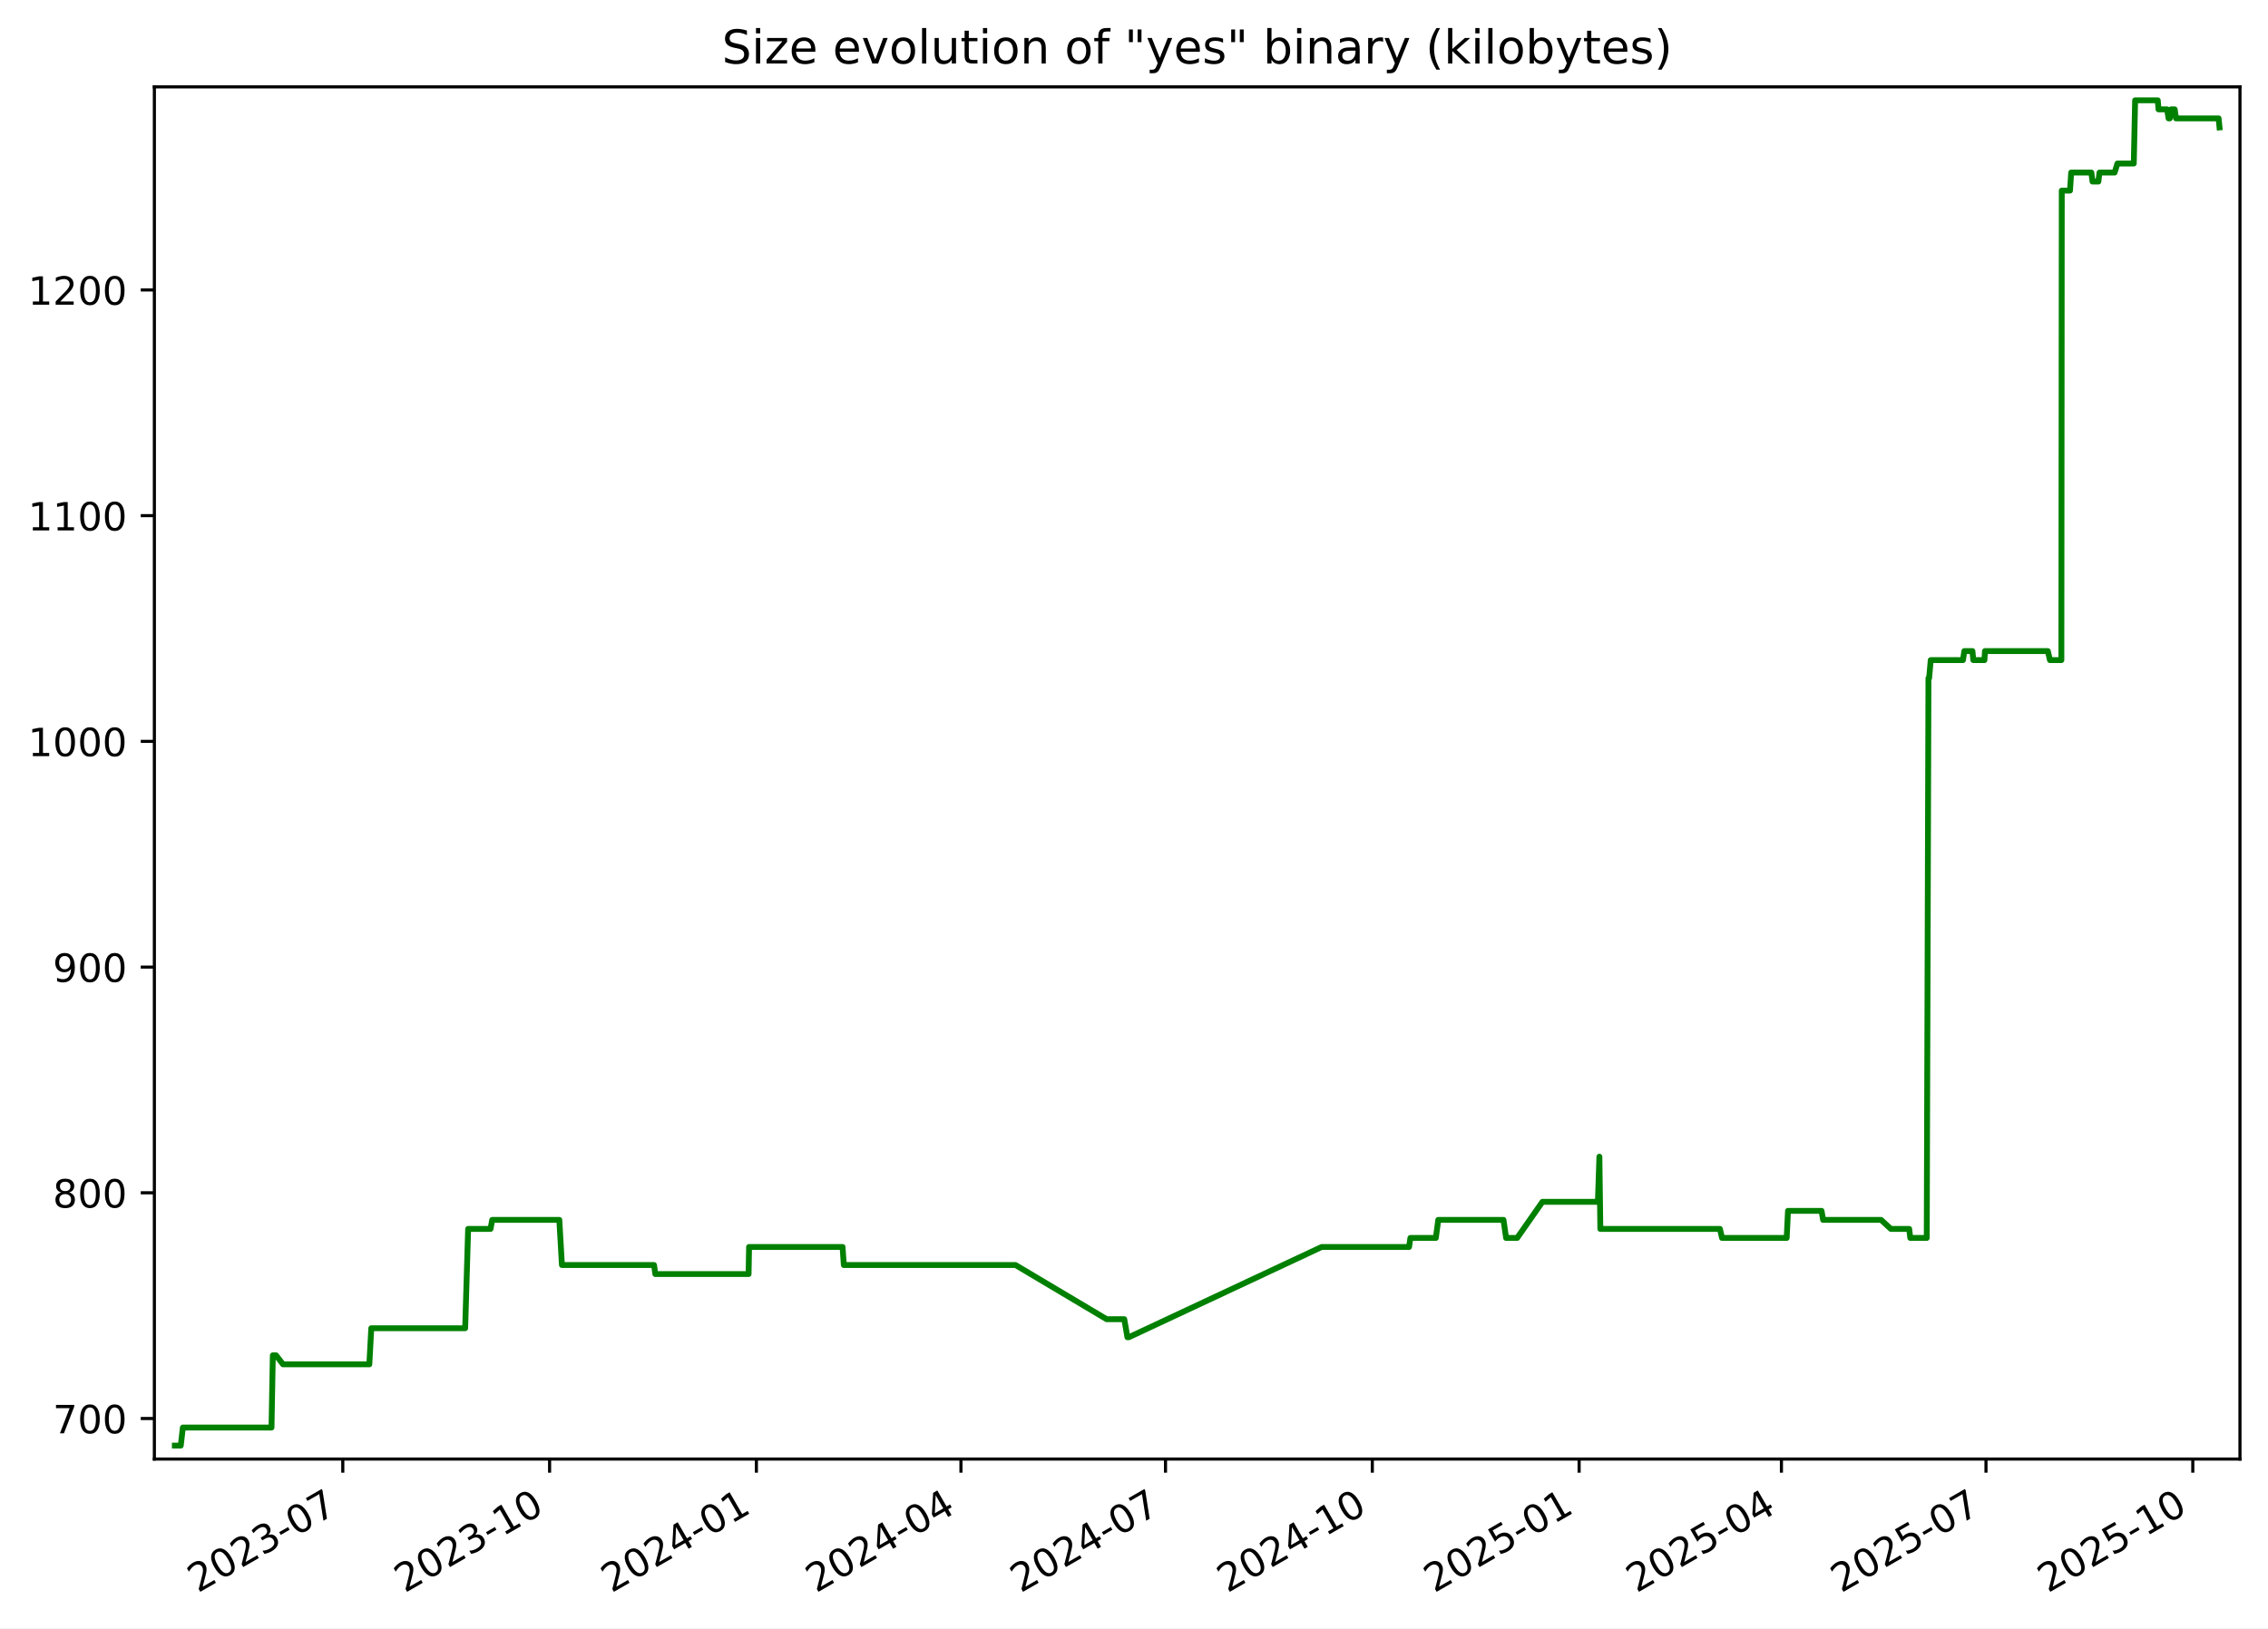
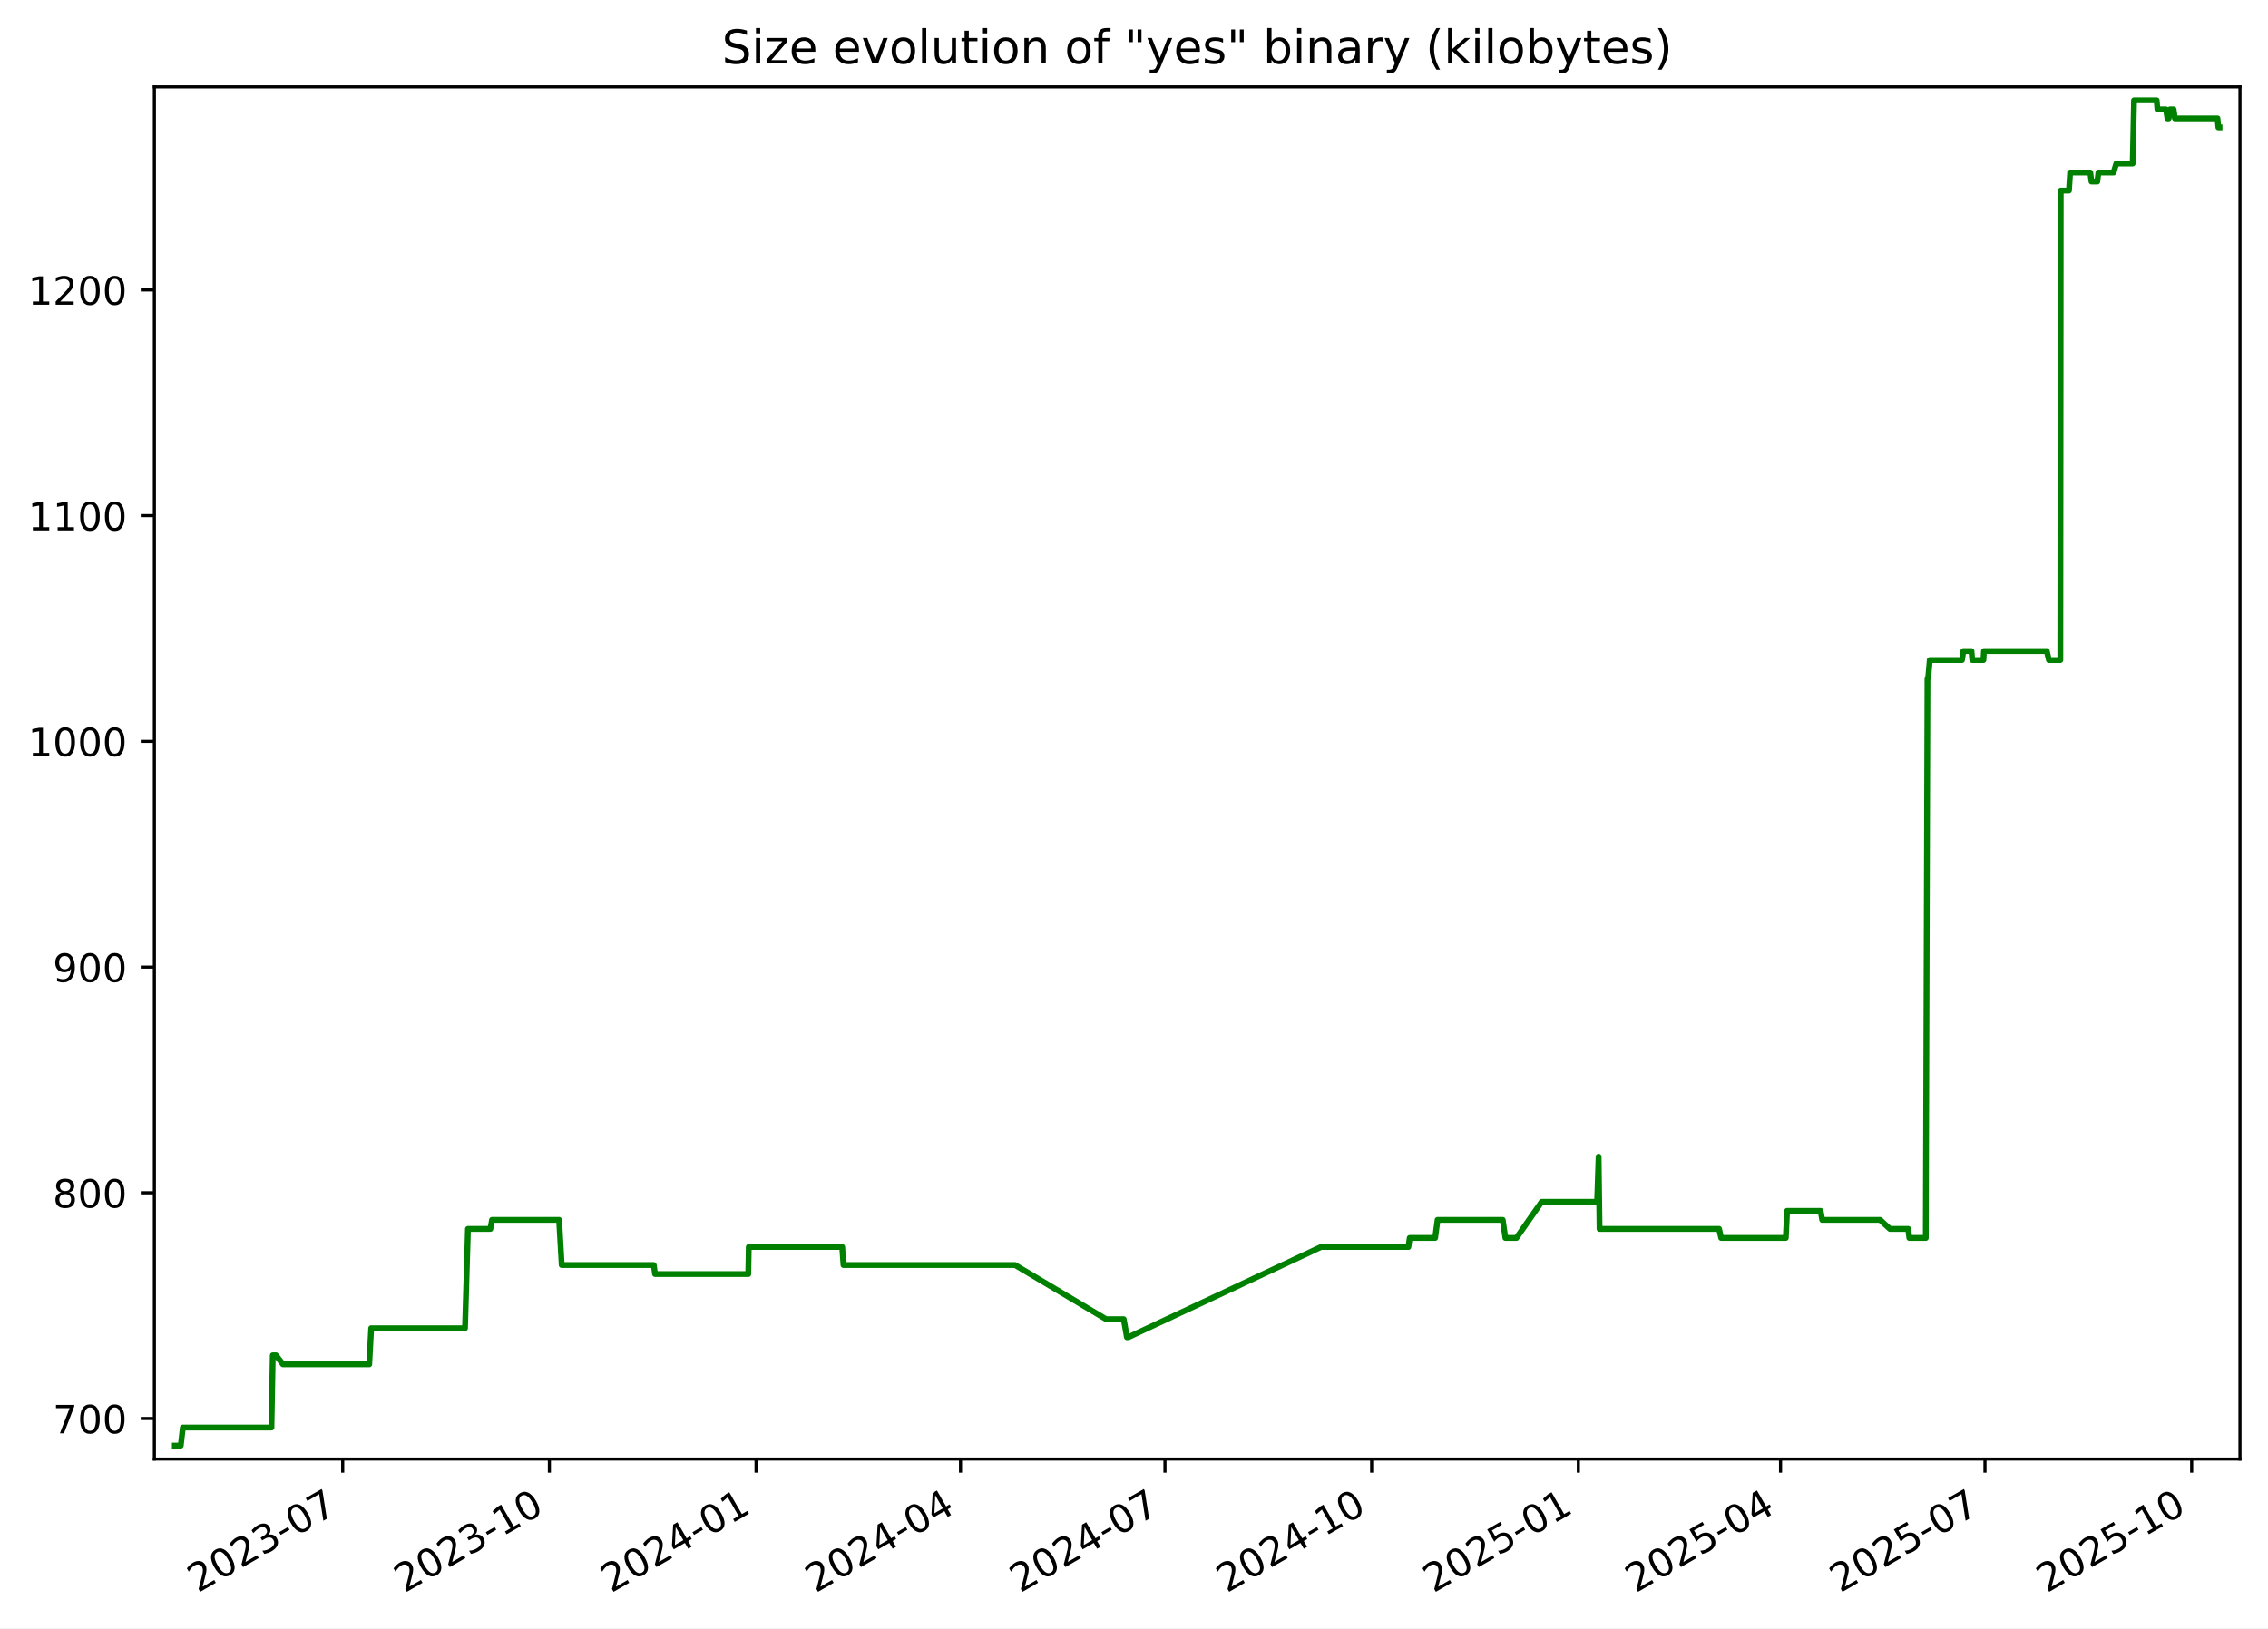
<svg xmlns="http://www.w3.org/2000/svg" xmlns:xlink="http://www.w3.org/1999/xlink" width="582.53pt" height="418.303pt" viewBox="0 0 582.53 418.303" version="1.1">
  <defs>
    <style type="text/css">*{stroke-linejoin: round; stroke-linecap: butt}</style>
  </defs>
  <g id="figure_1">
    <g id="patch_1">
      <path d="M -0 418.303  L 582.53 418.303  L 582.53 0  L -0 0  z " style="fill: #ffffff" />
    </g>
    <g id="axes_1">
      <g id="patch_2">
        <path d="M 39.65 374.83  L 575.33 374.83  L 575.33 22.318  L 39.65 22.318  z " style="fill: #ffffff" />
      </g>
      <g id="matplotlib.axis_1">
        <g id="xtick_1">
          <g id="line2d_1">
            <defs>
-               <path id="m537b637d56" d="M 0 0  L 0 3.5  " style="stroke: #000000; stroke-width: 0.8" />
+               <path id="m116cf9f8a0" d="M 0 0  L 0 3.5  " style="stroke: #000000; stroke-width: 0.8" />
            </defs>
            <g>
-               <use xlink:href="#m537b637d56" x="88.043" y="374.83" style="stroke: #000000; stroke-width: 0.8" />
+               <use xlink:href="#m116cf9f8a0" x="88.019" y="374.83" style="stroke: #000000; stroke-width: 0.8" />
            </g>
          </g>
          <g id="text_1">
-             <g transform="translate(50.81778 409.302) rotate(-30) scale(0.1 -0.1)">
+             <g transform="translate(50.79381 409.302) rotate(-30) scale(0.1 -0.1)">
              <defs>
                <path id="DejaVuSans-32" d="M 1228 531  L 3431 531  L 3431 0  L 469 0  L 469 531  Q 828 903 1448 1529  Q 2069 2156 2228 2338  Q 2531 2678 2651 2914  Q 2772 3150 2772 3378  Q 2772 3750 2511 3984  Q 2250 4219 1831 4219  Q 1534 4219 1204 4116  Q 875 4013 500 3803  L 500 4441  Q 881 4594 1212 4672  Q 1544 4750 1819 4750  Q 2544 4750 2975 4387  Q 3406 4025 3406 3419  Q 3406 3131 3298 2873  Q 3191 2616 2906 2266  Q 2828 2175 2409 1742  Q 1991 1309 1228 531  z " transform="scale(0.015625)" />
                <path id="DejaVuSans-30" d="M 2034 4250  Q 1547 4250 1301 3770  Q 1056 3291 1056 2328  Q 1056 1369 1301 889  Q 1547 409 2034 409  Q 2525 409 2770 889  Q 3016 1369 3016 2328  Q 3016 3291 2770 3770  Q 2525 4250 2034 4250  z M 2034 4750  Q 2819 4750 3233 4129  Q 3647 3509 3647 2328  Q 3647 1150 3233 529  Q 2819 -91 2034 -91  Q 1250 -91 836 529  Q 422 1150 422 2328  Q 422 3509 836 4129  Q 1250 4750 2034 4750  z " transform="scale(0.015625)" />
                <path id="DejaVuSans-33" d="M 2597 2516  Q 3050 2419 3304 2112  Q 3559 1806 3559 1356  Q 3559 666 3084 287  Q 2609 -91 1734 -91  Q 1441 -91 1130 -33  Q 819 25 488 141  L 488 750  Q 750 597 1062 519  Q 1375 441 1716 441  Q 2309 441 2620 675  Q 2931 909 2931 1356  Q 2931 1769 2642 2001  Q 2353 2234 1838 2234  L 1294 2234  L 1294 2753  L 1863 2753  Q 2328 2753 2575 2939  Q 2822 3125 2822 3475  Q 2822 3834 2567 4026  Q 2313 4219 1838 4219  Q 1578 4219 1281 4162  Q 984 4106 628 3988  L 628 4550  Q 988 4650 1302 4700  Q 1616 4750 1894 4750  Q 2613 4750 3031 4423  Q 3450 4097 3450 3541  Q 3450 3153 3228 2886  Q 3006 2619 2597 2516  z " transform="scale(0.015625)" />
                <path id="DejaVuSans-2d" d="M 313 2009  L 1997 2009  L 1997 1497  L 313 1497  L 313 2009  z " transform="scale(0.015625)" />
                <path id="DejaVuSans-37" d="M 525 4666  L 3525 4666  L 3525 4397  L 1831 0  L 1172 0  L 2766 4134  L 525 4134  L 525 4666  z " transform="scale(0.015625)" />
              </defs>
              <use xlink:href="#DejaVuSans-32" />
              <use xlink:href="#DejaVuSans-30" x="63.623" />
              <use xlink:href="#DejaVuSans-32" x="127.246" />
              <use xlink:href="#DejaVuSans-33" x="190.869" />
              <use xlink:href="#DejaVuSans-2d" x="254.492" />
              <use xlink:href="#DejaVuSans-30" x="290.576" />
              <use xlink:href="#DejaVuSans-37" x="354.199" />
            </g>
          </g>
        </g>
        <g id="xtick_2">
          <g id="line2d_2">
            <g>
-               <use xlink:href="#m537b637d56" x="141.16" y="374.83" style="stroke: #000000; stroke-width: 0.8" />
+               <use xlink:href="#m116cf9f8a0" x="141.106" y="374.83" style="stroke: #000000; stroke-width: 0.8" />
            </g>
          </g>
          <g id="text_2">
-             <g transform="translate(103.9351 409.302) rotate(-30) scale(0.1 -0.1)">
+             <g transform="translate(103.8816 409.302) rotate(-30) scale(0.1 -0.1)">
              <defs>
                <path id="DejaVuSans-31" d="M 794 531  L 1825 531  L 1825 4091  L 703 3866  L 703 4441  L 1819 4666  L 2450 4666  L 2450 531  L 3481 531  L 3481 0  L 794 0  L 794 531  z " transform="scale(0.015625)" />
              </defs>
              <use xlink:href="#DejaVuSans-32" />
              <use xlink:href="#DejaVuSans-30" x="63.623" />
              <use xlink:href="#DejaVuSans-32" x="127.246" />
              <use xlink:href="#DejaVuSans-33" x="190.869" />
              <use xlink:href="#DejaVuSans-2d" x="254.492" />
              <use xlink:href="#DejaVuSans-31" x="290.576" />
              <use xlink:href="#DejaVuSans-30" x="354.199" />
            </g>
          </g>
        </g>
        <g id="xtick_3">
          <g id="line2d_3">
            <g>
-               <use xlink:href="#m537b637d56" x="194.277" y="374.83" style="stroke: #000000; stroke-width: 0.8" />
+               <use xlink:href="#m116cf9f8a0" x="194.194" y="374.83" style="stroke: #000000; stroke-width: 0.8" />
            </g>
          </g>
          <g id="text_3">
-             <g transform="translate(157.0524 409.302) rotate(-30) scale(0.1 -0.1)">
+             <g transform="translate(156.9694 409.302) rotate(-30) scale(0.1 -0.1)">
              <defs>
                <path id="DejaVuSans-34" d="M 2419 4116  L 825 1625  L 2419 1625  L 2419 4116  z M 2253 4666  L 3047 4666  L 3047 1625  L 3713 1625  L 3713 1100  L 3047 1100  L 3047 0  L 2419 0  L 2419 1100  L 313 1100  L 313 1709  L 2253 4666  z " transform="scale(0.015625)" />
              </defs>
              <use xlink:href="#DejaVuSans-32" />
              <use xlink:href="#DejaVuSans-30" x="63.623" />
              <use xlink:href="#DejaVuSans-32" x="127.246" />
              <use xlink:href="#DejaVuSans-34" x="190.869" />
              <use xlink:href="#DejaVuSans-2d" x="254.492" />
              <use xlink:href="#DejaVuSans-30" x="290.576" />
              <use xlink:href="#DejaVuSans-31" x="354.199" />
            </g>
          </g>
        </g>
        <g id="xtick_4">
          <g id="line2d_4">
            <g>
-               <use xlink:href="#m537b637d56" x="246.817" y="374.83" style="stroke: #000000; stroke-width: 0.8" />
+               <use xlink:href="#m116cf9f8a0" x="246.705" y="374.83" style="stroke: #000000; stroke-width: 0.8" />
            </g>
          </g>
          <g id="text_4">
-             <g transform="translate(209.5924 409.302) rotate(-30) scale(0.1 -0.1)">
+             <g transform="translate(209.4802 409.302) rotate(-30) scale(0.1 -0.1)">
              <use xlink:href="#DejaVuSans-32" />
              <use xlink:href="#DejaVuSans-30" x="63.623" />
              <use xlink:href="#DejaVuSans-32" x="127.246" />
              <use xlink:href="#DejaVuSans-34" x="190.869" />
              <use xlink:href="#DejaVuSans-2d" x="254.492" />
              <use xlink:href="#DejaVuSans-30" x="290.576" />
              <use xlink:href="#DejaVuSans-34" x="354.199" />
            </g>
          </g>
        </g>
        <g id="xtick_5">
          <g id="line2d_5">
            <g>
-               <use xlink:href="#m537b637d56" x="299.357" y="374.83" style="stroke: #000000; stroke-width: 0.8" />
+               <use xlink:href="#m116cf9f8a0" x="299.216" y="374.83" style="stroke: #000000; stroke-width: 0.8" />
            </g>
          </g>
          <g id="text_5">
-             <g transform="translate(262.1323 409.302) rotate(-30) scale(0.1 -0.1)">
+             <g transform="translate(261.991 409.302) rotate(-30) scale(0.1 -0.1)">
              <use xlink:href="#DejaVuSans-32" />
              <use xlink:href="#DejaVuSans-30" x="63.623" />
              <use xlink:href="#DejaVuSans-32" x="127.246" />
              <use xlink:href="#DejaVuSans-34" x="190.869" />
              <use xlink:href="#DejaVuSans-2d" x="254.492" />
              <use xlink:href="#DejaVuSans-30" x="290.576" />
              <use xlink:href="#DejaVuSans-37" x="354.199" />
            </g>
          </g>
        </g>
        <g id="xtick_6">
          <g id="line2d_6">
            <g>
-               <use xlink:href="#m537b637d56" x="352.474" y="374.83" style="stroke: #000000; stroke-width: 0.8" />
+               <use xlink:href="#m116cf9f8a0" x="352.304" y="374.83" style="stroke: #000000; stroke-width: 0.8" />
            </g>
          </g>
          <g id="text_6">
-             <g transform="translate(315.2496 409.302) rotate(-30) scale(0.1 -0.1)">
+             <g transform="translate(315.0788 409.302) rotate(-30) scale(0.1 -0.1)">
              <use xlink:href="#DejaVuSans-32" />
              <use xlink:href="#DejaVuSans-30" x="63.623" />
              <use xlink:href="#DejaVuSans-32" x="127.246" />
              <use xlink:href="#DejaVuSans-34" x="190.869" />
              <use xlink:href="#DejaVuSans-2d" x="254.492" />
              <use xlink:href="#DejaVuSans-31" x="290.576" />
              <use xlink:href="#DejaVuSans-30" x="354.199" />
            </g>
          </g>
        </g>
        <g id="xtick_7">
          <g id="line2d_7">
            <g>
-               <use xlink:href="#m537b637d56" x="405.592" y="374.83" style="stroke: #000000; stroke-width: 0.8" />
+               <use xlink:href="#m116cf9f8a0" x="405.391" y="374.83" style="stroke: #000000; stroke-width: 0.8" />
            </g>
          </g>
          <g id="text_7">
-             <g transform="translate(368.367 409.302) rotate(-30) scale(0.1 -0.1)">
+             <g transform="translate(368.1666 409.302) rotate(-30) scale(0.1 -0.1)">
              <defs>
                <path id="DejaVuSans-35" d="M 691 4666  L 3169 4666  L 3169 4134  L 1269 4134  L 1269 2991  Q 1406 3038 1543 3061  Q 1681 3084 1819 3084  Q 2600 3084 3056 2656  Q 3513 2228 3513 1497  Q 3513 744 3044 326  Q 2575 -91 1722 -91  Q 1428 -91 1123 -41  Q 819 9 494 109  L 494 744  Q 775 591 1075 516  Q 1375 441 1709 441  Q 2250 441 2565 725  Q 2881 1009 2881 1497  Q 2881 1984 2565 2268  Q 2250 2553 1709 2553  Q 1456 2553 1204 2497  Q 953 2441 691 2322  L 691 4666  z " transform="scale(0.015625)" />
              </defs>
              <use xlink:href="#DejaVuSans-32" />
              <use xlink:href="#DejaVuSans-30" x="63.623" />
              <use xlink:href="#DejaVuSans-32" x="127.246" />
              <use xlink:href="#DejaVuSans-35" x="190.869" />
              <use xlink:href="#DejaVuSans-2d" x="254.492" />
              <use xlink:href="#DejaVuSans-30" x="290.576" />
              <use xlink:href="#DejaVuSans-31" x="354.199" />
            </g>
          </g>
        </g>
        <g id="xtick_8">
          <g id="line2d_8">
            <g>
-               <use xlink:href="#m537b637d56" x="457.554" y="374.83" style="stroke: #000000; stroke-width: 0.8" />
+               <use xlink:href="#m116cf9f8a0" x="457.325" y="374.83" style="stroke: #000000; stroke-width: 0.8" />
            </g>
          </g>
          <g id="text_8">
-             <g transform="translate(420.3295 409.302) rotate(-30) scale(0.1 -0.1)">
+             <g transform="translate(420.1003 409.302) rotate(-30) scale(0.1 -0.1)">
              <use xlink:href="#DejaVuSans-32" />
              <use xlink:href="#DejaVuSans-30" x="63.623" />
              <use xlink:href="#DejaVuSans-32" x="127.246" />
              <use xlink:href="#DejaVuSans-35" x="190.869" />
              <use xlink:href="#DejaVuSans-2d" x="254.492" />
              <use xlink:href="#DejaVuSans-30" x="290.576" />
              <use xlink:href="#DejaVuSans-34" x="354.199" />
            </g>
          </g>
        </g>
        <g id="xtick_9">
          <g id="line2d_9">
            <g>
-               <use xlink:href="#m537b637d56" x="510.094" y="374.83" style="stroke: #000000; stroke-width: 0.8" />
+               <use xlink:href="#m116cf9f8a0" x="509.836" y="374.83" style="stroke: #000000; stroke-width: 0.8" />
            </g>
          </g>
          <g id="text_9">
-             <g transform="translate(472.8695 409.302) rotate(-30) scale(0.1 -0.1)">
+             <g transform="translate(472.6111 409.302) rotate(-30) scale(0.1 -0.1)">
              <use xlink:href="#DejaVuSans-32" />
              <use xlink:href="#DejaVuSans-30" x="63.623" />
              <use xlink:href="#DejaVuSans-32" x="127.246" />
              <use xlink:href="#DejaVuSans-35" x="190.869" />
              <use xlink:href="#DejaVuSans-2d" x="254.492" />
              <use xlink:href="#DejaVuSans-30" x="290.576" />
              <use xlink:href="#DejaVuSans-37" x="354.199" />
            </g>
          </g>
        </g>
        <g id="xtick_10">
          <g id="line2d_10">
            <g>
-               <use xlink:href="#m537b637d56" x="563.212" y="374.83" style="stroke: #000000; stroke-width: 0.8" />
+               <use xlink:href="#m116cf9f8a0" x="562.924" y="374.83" style="stroke: #000000; stroke-width: 0.8" />
            </g>
          </g>
          <g id="text_10">
-             <g transform="translate(525.9868 409.302) rotate(-30) scale(0.1 -0.1)">
+             <g transform="translate(525.6989 409.302) rotate(-30) scale(0.1 -0.1)">
              <use xlink:href="#DejaVuSans-32" />
              <use xlink:href="#DejaVuSans-30" x="63.623" />
              <use xlink:href="#DejaVuSans-32" x="127.246" />
              <use xlink:href="#DejaVuSans-35" x="190.869" />
              <use xlink:href="#DejaVuSans-2d" x="254.492" />
              <use xlink:href="#DejaVuSans-31" x="290.576" />
              <use xlink:href="#DejaVuSans-30" x="354.199" />
            </g>
          </g>
        </g>
      </g>
      <g id="matplotlib.axis_2">
        <g id="ytick_1">
          <g id="line2d_11">
            <defs>
-               <path id="m51275ba9c5" d="M 0 0  L -3.5 0  " style="stroke: #000000; stroke-width: 0.8" />
+               <path id="m52ff4432ad" d="M 0 0  L -3.5 0  " style="stroke: #000000; stroke-width: 0.8" />
            </defs>
            <g>
-               <use xlink:href="#m51275ba9c5" x="39.65" y="364.416" style="stroke: #000000; stroke-width: 0.8" />
+               <use xlink:href="#m52ff4432ad" x="39.65" y="364.416" style="stroke: #000000; stroke-width: 0.8" />
            </g>
          </g>
          <g id="text_11">
            <g transform="translate(13.5625 368.215) scale(0.1 -0.1)">
              <use xlink:href="#DejaVuSans-37" />
              <use xlink:href="#DejaVuSans-30" x="63.623" />
              <use xlink:href="#DejaVuSans-30" x="127.246" />
            </g>
          </g>
        </g>
        <g id="ytick_2">
          <g id="line2d_12">
            <g>
-               <use xlink:href="#m51275ba9c5" x="39.65" y="306.429" style="stroke: #000000; stroke-width: 0.8" />
+               <use xlink:href="#m52ff4432ad" x="39.65" y="306.429" style="stroke: #000000; stroke-width: 0.8" />
            </g>
          </g>
          <g id="text_12">
            <g transform="translate(13.5625 310.2284) scale(0.1 -0.1)">
              <defs>
                <path id="DejaVuSans-38" d="M 2034 2216  Q 1584 2216 1326 1975  Q 1069 1734 1069 1313  Q 1069 891 1326 650  Q 1584 409 2034 409  Q 2484 409 2743 651  Q 3003 894 3003 1313  Q 3003 1734 2745 1975  Q 2488 2216 2034 2216  z M 1403 2484  Q 997 2584 770 2862  Q 544 3141 544 3541  Q 544 4100 942 4425  Q 1341 4750 2034 4750  Q 2731 4750 3128 4425  Q 3525 4100 3525 3541  Q 3525 3141 3298 2862  Q 3072 2584 2669 2484  Q 3125 2378 3379 2068  Q 3634 1759 3634 1313  Q 3634 634 3220 271  Q 2806 -91 2034 -91  Q 1263 -91 848 271  Q 434 634 434 1313  Q 434 1759 690 2068  Q 947 2378 1403 2484  z M 1172 3481  Q 1172 3119 1398 2916  Q 1625 2713 2034 2713  Q 2441 2713 2670 2916  Q 2900 3119 2900 3481  Q 2900 3844 2670 4047  Q 2441 4250 2034 4250  Q 1625 4250 1398 4047  Q 1172 3844 1172 3481  z " transform="scale(0.015625)" />
              </defs>
              <use xlink:href="#DejaVuSans-38" />
              <use xlink:href="#DejaVuSans-30" x="63.623" />
              <use xlink:href="#DejaVuSans-30" x="127.246" />
            </g>
          </g>
        </g>
        <g id="ytick_3">
          <g id="line2d_13">
            <g>
-               <use xlink:href="#m51275ba9c5" x="39.65" y="248.443" style="stroke: #000000; stroke-width: 0.8" />
+               <use xlink:href="#m52ff4432ad" x="39.65" y="248.443" style="stroke: #000000; stroke-width: 0.8" />
            </g>
          </g>
          <g id="text_13">
            <g transform="translate(13.5625 252.2418) scale(0.1 -0.1)">
              <defs>
                <path id="DejaVuSans-39" d="M 703 97  L 703 672  Q 941 559 1184 500  Q 1428 441 1663 441  Q 2288 441 2617 861  Q 2947 1281 2994 2138  Q 2813 1869 2534 1725  Q 2256 1581 1919 1581  Q 1219 1581 811 2004  Q 403 2428 403 3163  Q 403 3881 828 4315  Q 1253 4750 1959 4750  Q 2769 4750 3195 4129  Q 3622 3509 3622 2328  Q 3622 1225 3098 567  Q 2575 -91 1691 -91  Q 1453 -91 1209 -44  Q 966 3 703 97  z M 1959 2075  Q 2384 2075 2632 2365  Q 2881 2656 2881 3163  Q 2881 3666 2632 3958  Q 2384 4250 1959 4250  Q 1534 4250 1286 3958  Q 1038 3666 1038 3163  Q 1038 2656 1286 2365  Q 1534 2075 1959 2075  z " transform="scale(0.015625)" />
              </defs>
              <use xlink:href="#DejaVuSans-39" />
              <use xlink:href="#DejaVuSans-30" x="63.623" />
              <use xlink:href="#DejaVuSans-30" x="127.246" />
            </g>
          </g>
        </g>
        <g id="ytick_4">
          <g id="line2d_14">
            <g>
-               <use xlink:href="#m51275ba9c5" x="39.65" y="190.456" style="stroke: #000000; stroke-width: 0.8" />
+               <use xlink:href="#m52ff4432ad" x="39.65" y="190.456" style="stroke: #000000; stroke-width: 0.8" />
            </g>
          </g>
          <g id="text_14">
            <g transform="translate(7.2 194.2552) scale(0.1 -0.1)">
              <use xlink:href="#DejaVuSans-31" />
              <use xlink:href="#DejaVuSans-30" x="63.623" />
              <use xlink:href="#DejaVuSans-30" x="127.246" />
              <use xlink:href="#DejaVuSans-30" x="190.869" />
            </g>
          </g>
        </g>
        <g id="ytick_5">
          <g id="line2d_15">
            <g>
-               <use xlink:href="#m51275ba9c5" x="39.65" y="132.469" style="stroke: #000000; stroke-width: 0.8" />
+               <use xlink:href="#m52ff4432ad" x="39.65" y="132.469" style="stroke: #000000; stroke-width: 0.8" />
            </g>
          </g>
          <g id="text_15">
            <g transform="translate(7.2 136.2686) scale(0.1 -0.1)">
              <use xlink:href="#DejaVuSans-31" />
              <use xlink:href="#DejaVuSans-31" x="63.623" />
              <use xlink:href="#DejaVuSans-30" x="127.246" />
              <use xlink:href="#DejaVuSans-30" x="190.869" />
            </g>
          </g>
        </g>
        <g id="ytick_6">
          <g id="line2d_16">
            <g>
-               <use xlink:href="#m51275ba9c5" x="39.65" y="74.483" style="stroke: #000000; stroke-width: 0.8" />
+               <use xlink:href="#m52ff4432ad" x="39.65" y="74.483" style="stroke: #000000; stroke-width: 0.8" />
            </g>
          </g>
          <g id="text_16">
            <g transform="translate(7.2 78.28207) scale(0.1 -0.1)">
              <use xlink:href="#DejaVuSans-31" />
              <use xlink:href="#DejaVuSans-32" x="63.623" />
              <use xlink:href="#DejaVuSans-30" x="127.246" />
              <use xlink:href="#DejaVuSans-30" x="190.869" />
            </g>
          </g>
        </g>
      </g>
      <g id="line2d_17">
-         <path d="M 44.902 371.374  L 46.43 371.374  L 46.965 366.735  L 69.736 366.735  L 70.074 348.179  L 70.899 348.179  L 72.699 350.499  L 94.861 350.499  L 95.364 341.221  L 119.479 341.221  L 120.239 315.707  L 125.993 315.707  L 126.417 313.388  L 143.66 313.388  L 144.33 324.985  L 167.989 324.985  L 168.32 327.304  L 192.274 327.304  L 192.398 320.346  L 216.411 320.346  L 216.735 324.985  L 260.836 324.985  L 284.237 338.902  L 288.766 338.902  L 289.579 343.541  L 289.93 343.541  L 339.475 320.346  L 361.918 320.346  L 362.254 318.026  L 368.79 318.026  L 369.414 313.388  L 386.165 313.388  L 386.842 318.026  L 389.685 318.026  L 396.17 308.749  L 410.416 308.749  L 410.801 297.151  L 411.043 315.707  L 441.756 315.707  L 442.3 318.026  L 458.905 318.026  L 459.245 311.068  L 467.858 311.068  L 468.261 313.388  L 483.145 313.388  L 485.668 315.707  L 490.371 315.707  L 490.648 318.026  L 494.881 318.026  L 495.32 174.22  L 495.491 174.22  L 495.903 169.581  L 504.182 169.581  L 504.533 167.261  L 506.614 167.261  L 506.838 169.581  L 509.697 169.581  L 509.833 167.261  L 525.98 167.261  L 526.525 169.581  L 529.458 169.581  L 529.561 48.969  L 531.675 48.969  L 531.979 44.33  L 537.156 44.33  L 537.462 46.649  L 538.962 46.649  L 539.249 44.33  L 543.133 44.33  L 543.854 42.01  L 548.057 42.01  L 548.4 25.774  L 554.218 25.774  L 554.409 28.094  L 556.609 28.094  L 556.99 30.413  L 557.313 30.413  L 557.644 28.094  L 558.568 28.094  L 558.903 30.413  L 569.846 30.413  L 570.078 32.733  L 570.078 32.733  " clip-path="url(#p1fbd190e99)" style="fill: none; stroke: #008000; stroke-width: 1.5; stroke-linecap: square" />
+         <path d="M 44.902 371.374  L 46.429 371.374  L 46.964 366.735  L 69.722 366.735  L 70.06 348.179  L 70.885 348.179  L 72.683 350.499  L 94.833 350.499  L 95.336 341.221  L 119.438 341.221  L 120.197 315.707  L 125.948 315.707  L 126.372 313.388  L 143.605 313.388  L 144.274 324.985  L 167.921 324.985  L 168.251 327.304  L 192.192 327.304  L 192.316 320.346  L 216.315 320.346  L 216.639 324.985  L 260.716 324.985  L 284.104 338.902  L 288.63 338.902  L 289.443 343.541  L 289.794 343.541  L 339.312 320.346  L 361.742 320.346  L 362.078 318.026  L 368.61 318.026  L 369.234 313.388  L 385.975 313.388  L 386.652 318.026  L 389.494 318.026  L 395.975 308.749  L 410.213 308.749  L 410.598 297.151  L 410.84 315.707  L 441.536 315.707  L 442.079 318.026  L 458.675 318.026  L 459.015 311.068  L 467.623 311.068  L 468.026 313.388  L 482.901 313.388  L 485.423 315.707  L 490.124 315.707  L 490.401 318.026  L 494.631 318.026  L 495.069 174.22  L 495.241 174.22  L 495.652 169.581  L 503.927 169.581  L 504.277 167.261  L 506.358 167.261  L 506.581 169.581  L 509.439 169.581  L 509.574 167.261  L 525.713 167.261  L 526.258 169.581  L 529.188 169.581  L 529.291 48.969  L 531.404 48.969  L 531.708 44.33  L 536.882 44.33  L 537.188 46.649  L 538.687 46.649  L 538.974 44.33  L 542.856 44.33  L 543.576 42.01  L 547.778 42.01  L 548.121 25.774  L 553.935 25.774  L 554.126 28.094  L 556.325 28.094  L 556.706 30.413  L 557.029 30.413  L 557.359 28.094  L 558.282 28.094  L 558.618 30.413  L 569.554 30.413  L 569.786 32.733  L 570.078 32.733  L 570.078 32.733  " clip-path="url(#pc9de9486de)" style="fill: none; stroke: #008000; stroke-width: 1.5; stroke-linecap: square" />
      </g>
      <g id="patch_3">
        <path d="M 39.65 374.83  L 39.65 22.318  " style="fill: none; stroke: #000000; stroke-width: 0.8; stroke-linejoin: miter; stroke-linecap: square" />
      </g>
      <g id="patch_4">
        <path d="M 575.33 374.83  L 575.33 22.318  " style="fill: none; stroke: #000000; stroke-width: 0.8; stroke-linejoin: miter; stroke-linecap: square" />
      </g>
      <g id="patch_5">
        <path d="M 39.65 374.83  L 575.33 374.83  " style="fill: none; stroke: #000000; stroke-width: 0.8; stroke-linejoin: miter; stroke-linecap: square" />
      </g>
      <g id="patch_6">
        <path d="M 39.65 22.318  L 575.33 22.318  " style="fill: none; stroke: #000000; stroke-width: 0.8; stroke-linejoin: miter; stroke-linecap: square" />
      </g>
      <g id="text_17">
        <g transform="translate(185.4256 16.31812) scale(0.12 -0.12)">
          <defs>
            <path id="DejaVuSans-53" d="M 3425 4513  L 3425 3897  Q 3066 4069 2747 4153  Q 2428 4238 2131 4238  Q 1616 4238 1336 4038  Q 1056 3838 1056 3469  Q 1056 3159 1242 3001  Q 1428 2844 1947 2747  L 2328 2669  Q 3034 2534 3370 2195  Q 3706 1856 3706 1288  Q 3706 609 3251 259  Q 2797 -91 1919 -91  Q 1588 -91 1214 -16  Q 841 59 441 206  L 441 856  Q 825 641 1194 531  Q 1563 422 1919 422  Q 2459 422 2753 634  Q 3047 847 3047 1241  Q 3047 1584 2836 1778  Q 2625 1972 2144 2069  L 1759 2144  Q 1053 2284 737 2584  Q 422 2884 422 3419  Q 422 4038 858 4394  Q 1294 4750 2059 4750  Q 2388 4750 2728 4690  Q 3069 4631 3425 4513  z " transform="scale(0.015625)" />
            <path id="DejaVuSans-69" d="M 603 3500  L 1178 3500  L 1178 0  L 603 0  L 603 3500  z M 603 4863  L 1178 4863  L 1178 4134  L 603 4134  L 603 4863  z " transform="scale(0.015625)" />
            <path id="DejaVuSans-7a" d="M 353 3500  L 3084 3500  L 3084 2975  L 922 459  L 3084 459  L 3084 0  L 275 0  L 275 525  L 2438 3041  L 353 3041  L 353 3500  z " transform="scale(0.015625)" />
            <path id="DejaVuSans-65" d="M 3597 1894  L 3597 1613  L 953 1613  Q 991 1019 1311 708  Q 1631 397 2203 397  Q 2534 397 2845 478  Q 3156 559 3463 722  L 3463 178  Q 3153 47 2828 -22  Q 2503 -91 2169 -91  Q 1331 -91 842 396  Q 353 884 353 1716  Q 353 2575 817 3079  Q 1281 3584 2069 3584  Q 2775 3584 3186 3129  Q 3597 2675 3597 1894  z M 3022 2063  Q 3016 2534 2758 2815  Q 2500 3097 2075 3097  Q 1594 3097 1305 2825  Q 1016 2553 972 2059  L 3022 2063  z " transform="scale(0.015625)" />
            <path id="DejaVuSans-20" transform="scale(0.015625)" />
            <path id="DejaVuSans-76" d="M 191 3500  L 800 3500  L 1894 563  L 2988 3500  L 3597 3500  L 2284 0  L 1503 0  L 191 3500  z " transform="scale(0.015625)" />
            <path id="DejaVuSans-6f" d="M 1959 3097  Q 1497 3097 1228 2736  Q 959 2375 959 1747  Q 959 1119 1226 758  Q 1494 397 1959 397  Q 2419 397 2687 759  Q 2956 1122 2956 1747  Q 2956 2369 2687 2733  Q 2419 3097 1959 3097  z M 1959 3584  Q 2709 3584 3137 3096  Q 3566 2609 3566 1747  Q 3566 888 3137 398  Q 2709 -91 1959 -91  Q 1206 -91 779 398  Q 353 888 353 1747  Q 353 2609 779 3096  Q 1206 3584 1959 3584  z " transform="scale(0.015625)" />
            <path id="DejaVuSans-6c" d="M 603 4863  L 1178 4863  L 1178 0  L 603 0  L 603 4863  z " transform="scale(0.015625)" />
            <path id="DejaVuSans-75" d="M 544 1381  L 544 3500  L 1119 3500  L 1119 1403  Q 1119 906 1312 657  Q 1506 409 1894 409  Q 2359 409 2629 706  Q 2900 1003 2900 1516  L 2900 3500  L 3475 3500  L 3475 0  L 2900 0  L 2900 538  Q 2691 219 2414 64  Q 2138 -91 1772 -91  Q 1169 -91 856 284  Q 544 659 544 1381  z M 1991 3584  L 1991 3584  z " transform="scale(0.015625)" />
            <path id="DejaVuSans-74" d="M 1172 4494  L 1172 3500  L 2356 3500  L 2356 3053  L 1172 3053  L 1172 1153  Q 1172 725 1289 603  Q 1406 481 1766 481  L 2356 481  L 2356 0  L 1766 0  Q 1100 0 847 248  Q 594 497 594 1153  L 594 3053  L 172 3053  L 172 3500  L 594 3500  L 594 4494  L 1172 4494  z " transform="scale(0.015625)" />
            <path id="DejaVuSans-6e" d="M 3513 2113  L 3513 0  L 2938 0  L 2938 2094  Q 2938 2591 2744 2837  Q 2550 3084 2163 3084  Q 1697 3084 1428 2787  Q 1159 2491 1159 1978  L 1159 0  L 581 0  L 581 3500  L 1159 3500  L 1159 2956  Q 1366 3272 1645 3428  Q 1925 3584 2291 3584  Q 2894 3584 3203 3211  Q 3513 2838 3513 2113  z " transform="scale(0.015625)" />
            <path id="DejaVuSans-66" d="M 2375 4863  L 2375 4384  L 1825 4384  Q 1516 4384 1395 4259  Q 1275 4134 1275 3809  L 1275 3500  L 2222 3500  L 2222 3053  L 1275 3053  L 1275 0  L 697 0  L 697 3053  L 147 3053  L 147 3500  L 697 3500  L 697 3744  Q 697 4328 969 4595  Q 1241 4863 1831 4863  L 2375 4863  z " transform="scale(0.015625)" />
            <path id="DejaVuSans-22" d="M 1147 4666  L 1147 2931  L 616 2931  L 616 4666  L 1147 4666  z M 2328 4666  L 2328 2931  L 1797 2931  L 1797 4666  L 2328 4666  z " transform="scale(0.015625)" />
            <path id="DejaVuSans-79" d="M 2059 -325  Q 1816 -950 1584 -1140  Q 1353 -1331 966 -1331  L 506 -1331  L 506 -850  L 844 -850  Q 1081 -850 1212 -737  Q 1344 -625 1503 -206  L 1606 56  L 191 3500  L 800 3500  L 1894 763  L 2988 3500  L 3597 3500  L 2059 -325  z " transform="scale(0.015625)" />
            <path id="DejaVuSans-73" d="M 2834 3397  L 2834 2853  Q 2591 2978 2328 3040  Q 2066 3103 1784 3103  Q 1356 3103 1142 2972  Q 928 2841 928 2578  Q 928 2378 1081 2264  Q 1234 2150 1697 2047  L 1894 2003  Q 2506 1872 2764 1633  Q 3022 1394 3022 966  Q 3022 478 2636 193  Q 2250 -91 1575 -91  Q 1294 -91 989 -36  Q 684 19 347 128  L 347 722  Q 666 556 975 473  Q 1284 391 1588 391  Q 1994 391 2212 530  Q 2431 669 2431 922  Q 2431 1156 2273 1281  Q 2116 1406 1581 1522  L 1381 1569  Q 847 1681 609 1914  Q 372 2147 372 2553  Q 372 3047 722 3315  Q 1072 3584 1716 3584  Q 2034 3584 2315 3537  Q 2597 3491 2834 3397  z " transform="scale(0.015625)" />
            <path id="DejaVuSans-62" d="M 3116 1747  Q 3116 2381 2855 2742  Q 2594 3103 2138 3103  Q 1681 3103 1420 2742  Q 1159 2381 1159 1747  Q 1159 1113 1420 752  Q 1681 391 2138 391  Q 2594 391 2855 752  Q 3116 1113 3116 1747  z M 1159 2969  Q 1341 3281 1617 3432  Q 1894 3584 2278 3584  Q 2916 3584 3314 3078  Q 3713 2572 3713 1747  Q 3713 922 3314 415  Q 2916 -91 2278 -91  Q 1894 -91 1617 61  Q 1341 213 1159 525  L 1159 0  L 581 0  L 581 4863  L 1159 4863  L 1159 2969  z " transform="scale(0.015625)" />
            <path id="DejaVuSans-61" d="M 2194 1759  Q 1497 1759 1228 1600  Q 959 1441 959 1056  Q 959 750 1161 570  Q 1363 391 1709 391  Q 2188 391 2477 730  Q 2766 1069 2766 1631  L 2766 1759  L 2194 1759  z M 3341 1997  L 3341 0  L 2766 0  L 2766 531  Q 2569 213 2275 61  Q 1981 -91 1556 -91  Q 1019 -91 701 211  Q 384 513 384 1019  Q 384 1609 779 1909  Q 1175 2209 1959 2209  L 2766 2209  L 2766 2266  Q 2766 2663 2505 2880  Q 2244 3097 1772 3097  Q 1472 3097 1187 3025  Q 903 2953 641 2809  L 641 3341  Q 956 3463 1253 3523  Q 1550 3584 1831 3584  Q 2591 3584 2966 3190  Q 3341 2797 3341 1997  z " transform="scale(0.015625)" />
            <path id="DejaVuSans-72" d="M 2631 2963  Q 2534 3019 2420 3045  Q 2306 3072 2169 3072  Q 1681 3072 1420 2755  Q 1159 2438 1159 1844  L 1159 0  L 581 0  L 581 3500  L 1159 3500  L 1159 2956  Q 1341 3275 1631 3429  Q 1922 3584 2338 3584  Q 2397 3584 2469 3576  Q 2541 3569 2628 3553  L 2631 2963  z " transform="scale(0.015625)" />
            <path id="DejaVuSans-28" d="M 1984 4856  Q 1566 4138 1362 3434  Q 1159 2731 1159 2009  Q 1159 1288 1364 580  Q 1569 -128 1984 -844  L 1484 -844  Q 1016 -109 783 600  Q 550 1309 550 2009  Q 550 2706 781 3412  Q 1013 4119 1484 4856  L 1984 4856  z " transform="scale(0.015625)" />
            <path id="DejaVuSans-6b" d="M 581 4863  L 1159 4863  L 1159 1991  L 2875 3500  L 3609 3500  L 1753 1863  L 3688 0  L 2938 0  L 1159 1709  L 1159 0  L 581 0  L 581 4863  z " transform="scale(0.015625)" />
            <path id="DejaVuSans-29" d="M 513 4856  L 1013 4856  Q 1481 4119 1714 3412  Q 1947 2706 1947 2009  Q 1947 1309 1714 600  Q 1481 -109 1013 -844  L 513 -844  Q 928 -128 1133 580  Q 1338 1288 1338 2009  Q 1338 2731 1133 3434  Q 928 4138 513 4856  z " transform="scale(0.015625)" />
          </defs>
          <use xlink:href="#DejaVuSans-53" />
          <use xlink:href="#DejaVuSans-69" x="63.477" />
          <use xlink:href="#DejaVuSans-7a" x="91.26" />
          <use xlink:href="#DejaVuSans-65" x="143.75" />
          <use xlink:href="#DejaVuSans-20" x="205.273" />
          <use xlink:href="#DejaVuSans-65" x="237.061" />
          <use xlink:href="#DejaVuSans-76" x="298.584" />
          <use xlink:href="#DejaVuSans-6f" x="357.764" />
          <use xlink:href="#DejaVuSans-6c" x="418.945" />
          <use xlink:href="#DejaVuSans-75" x="446.729" />
          <use xlink:href="#DejaVuSans-74" x="510.107" />
          <use xlink:href="#DejaVuSans-69" x="549.316" />
          <use xlink:href="#DejaVuSans-6f" x="577.1" />
          <use xlink:href="#DejaVuSans-6e" x="638.281" />
          <use xlink:href="#DejaVuSans-20" x="701.66" />
          <use xlink:href="#DejaVuSans-6f" x="733.447" />
          <use xlink:href="#DejaVuSans-66" x="794.629" />
          <use xlink:href="#DejaVuSans-20" x="829.834" />
          <use xlink:href="#DejaVuSans-22" x="861.621" />
          <use xlink:href="#DejaVuSans-79" x="907.617" />
          <use xlink:href="#DejaVuSans-65" x="966.797" />
          <use xlink:href="#DejaVuSans-73" x="1028.32" />
          <use xlink:href="#DejaVuSans-22" x="1080.42" />
          <use xlink:href="#DejaVuSans-20" x="1126.416" />
          <use xlink:href="#DejaVuSans-62" x="1158.203" />
          <use xlink:href="#DejaVuSans-69" x="1221.68" />
          <use xlink:href="#DejaVuSans-6e" x="1249.463" />
          <use xlink:href="#DejaVuSans-61" x="1312.842" />
          <use xlink:href="#DejaVuSans-72" x="1374.121" />
          <use xlink:href="#DejaVuSans-79" x="1415.234" />
          <use xlink:href="#DejaVuSans-20" x="1474.414" />
          <use xlink:href="#DejaVuSans-28" x="1506.201" />
          <use xlink:href="#DejaVuSans-6b" x="1545.215" />
          <use xlink:href="#DejaVuSans-69" x="1603.125" />
          <use xlink:href="#DejaVuSans-6c" x="1630.908" />
          <use xlink:href="#DejaVuSans-6f" x="1658.691" />
          <use xlink:href="#DejaVuSans-62" x="1719.873" />
          <use xlink:href="#DejaVuSans-79" x="1783.35" />
          <use xlink:href="#DejaVuSans-74" x="1842.529" />
          <use xlink:href="#DejaVuSans-65" x="1881.738" />
          <use xlink:href="#DejaVuSans-73" x="1943.262" />
          <use xlink:href="#DejaVuSans-29" x="1995.361" />
        </g>
      </g>
    </g>
  </g>
  <defs>
-     <clipPath id="p1fbd190e99">
+     <clipPath id="pc9de9486de">
      <rect x="39.65" y="22.318" width="535.68" height="352.512" />
    </clipPath>
  </defs>
</svg>
